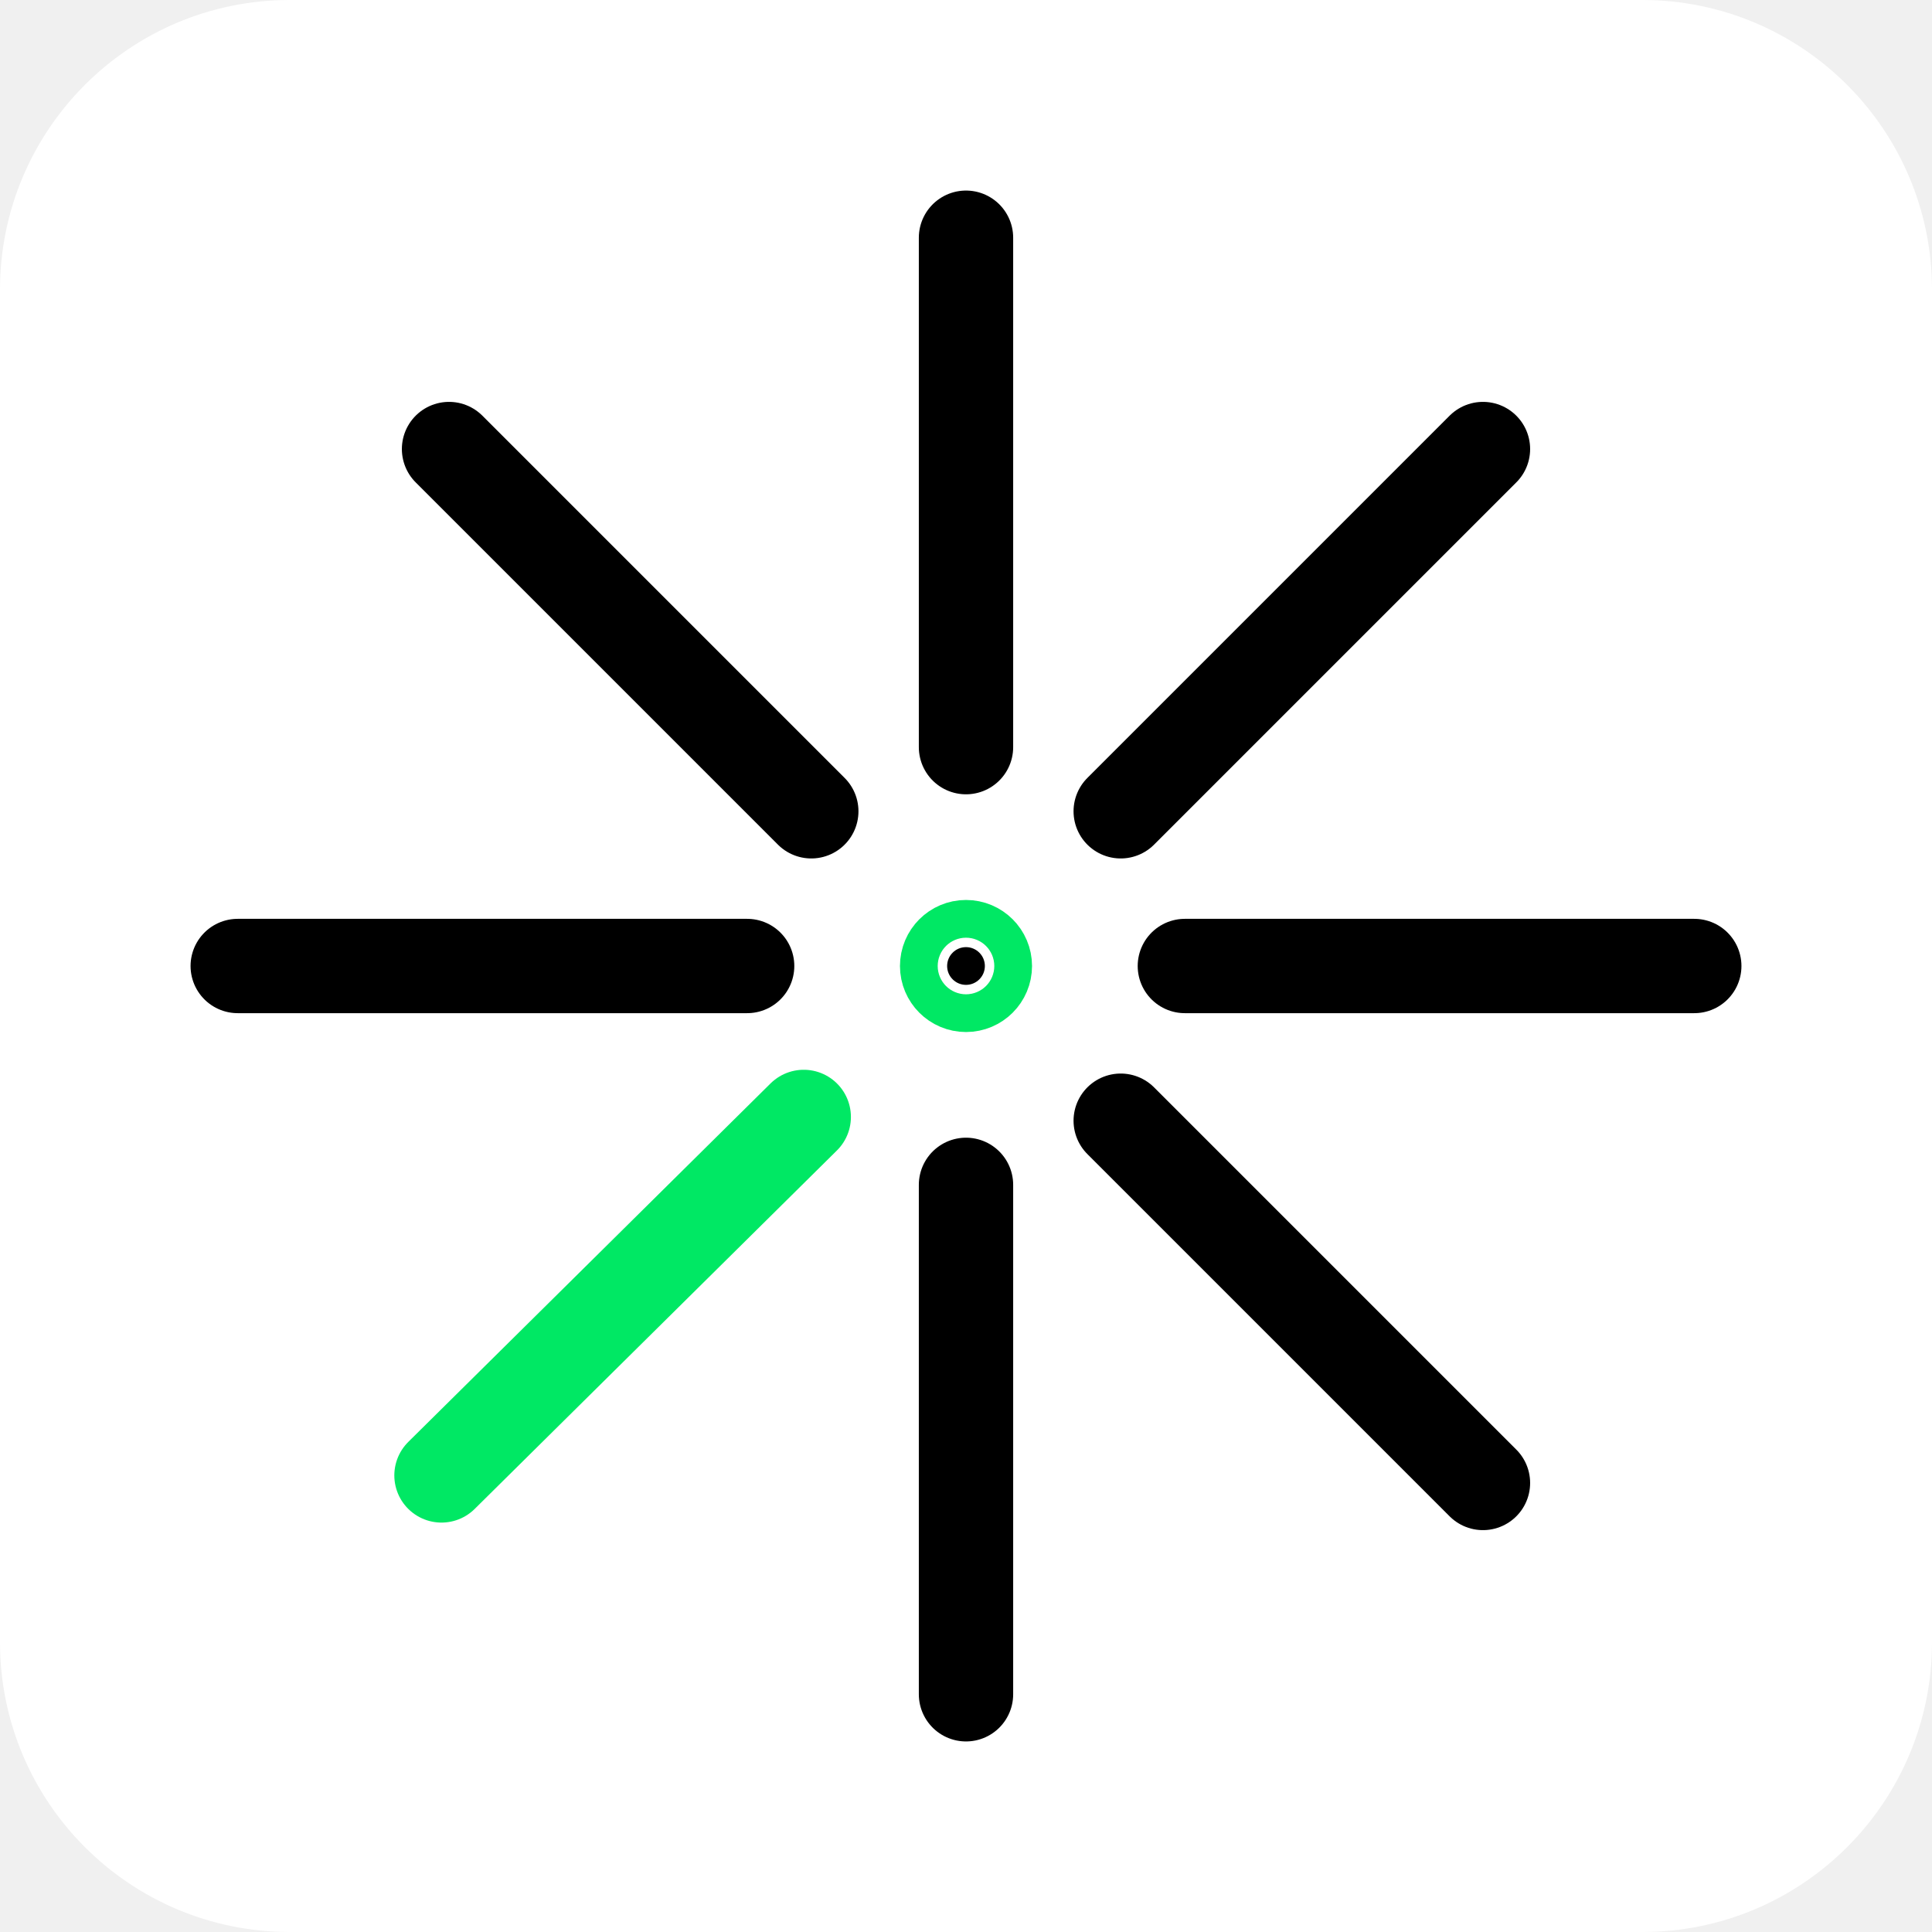
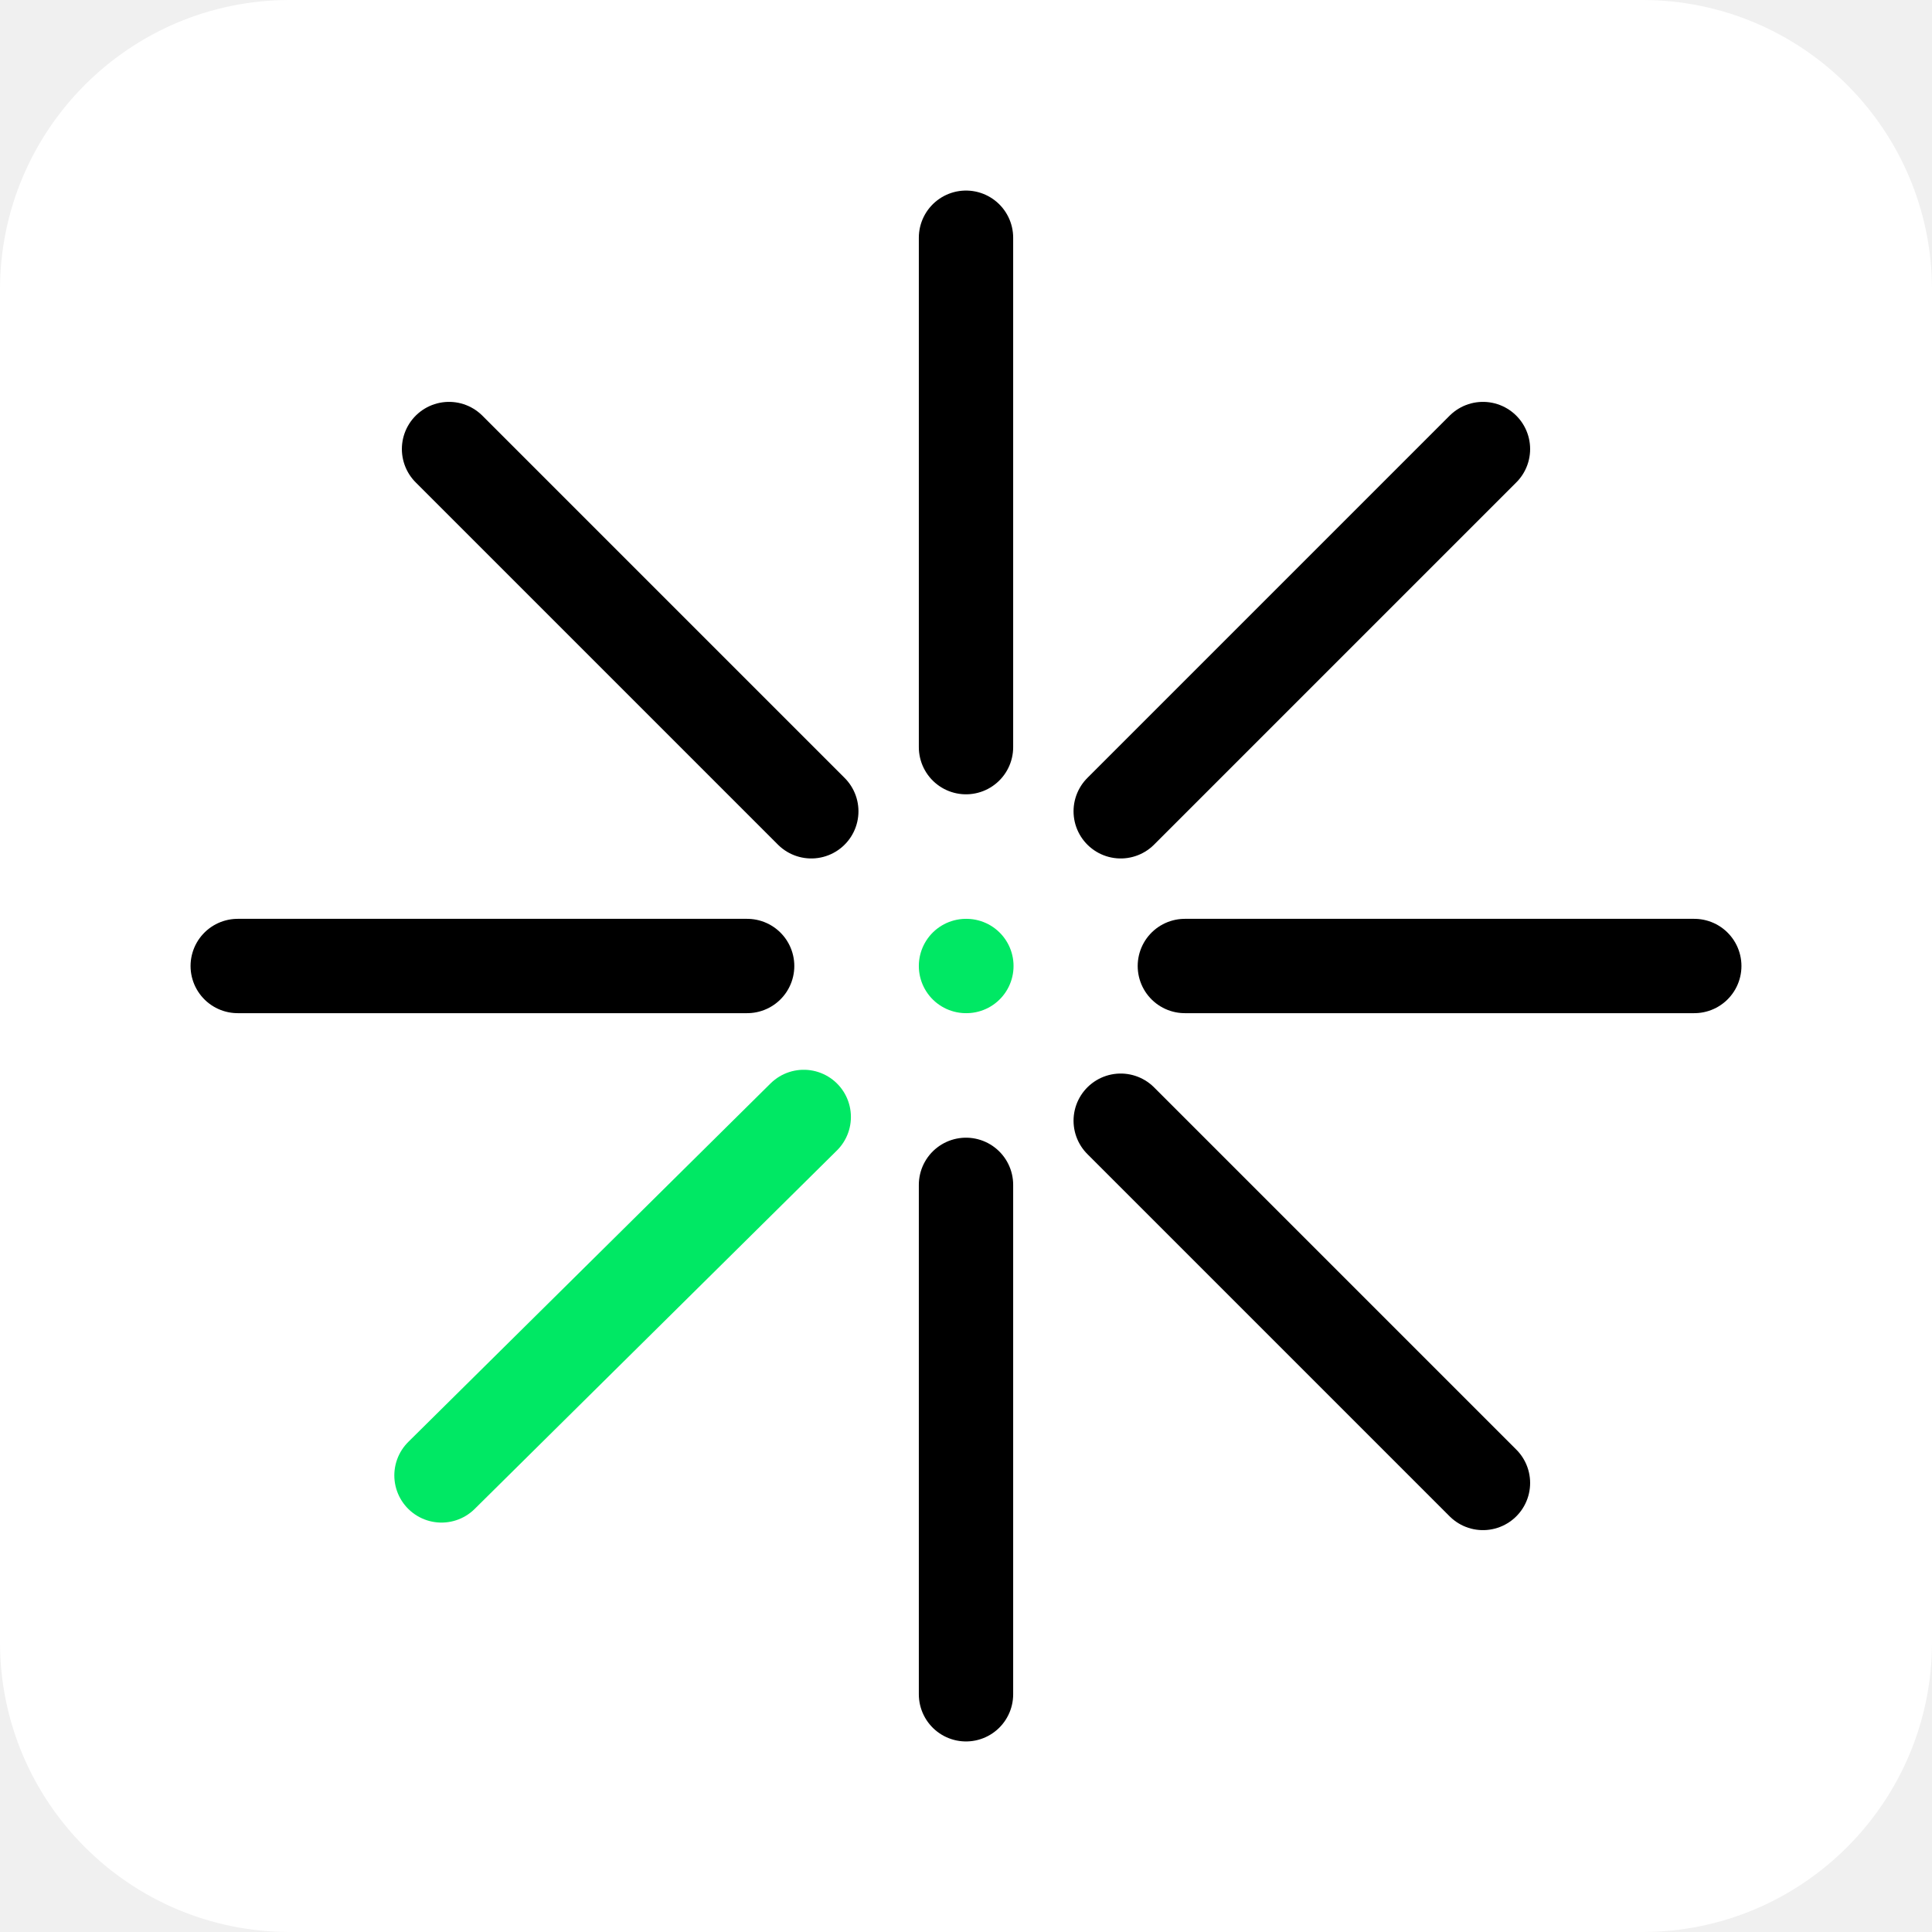
- <svg xmlns="http://www.w3.org/2000/svg" aria-label="Digidentity" role="img" viewBox="0 0 512 512">
+ <svg xmlns="http://www.w3.org/2000/svg" aria-label="Digidentity" role="img" stroke-linecap="round" stroke-width="25" stroke-linejoin="round" viewBox="0 0 512 512">
  <rect width="512" height="512" rx="15%" fill="#fff" />
-   <g stroke-linecap="round" stroke-width="25" stroke="#00e864">
-     <path d="m213,296 -96,95" />
-     <circle cx="256" cy="256" r="5" />
-     <path stroke="#000" d="M256 63v135m0 116v135M63 256h135m116 0h135M119 119l96 96m82 82l96 96m0-274l-96 96" />
-   </g>
+   <path stroke="#00e864" d="M213 296l-96 95zm43-40h.1" />
+   <path stroke="#000" d="M256 63v135m0 116v135M63 256h135m116 0h135M119 119l96 96m82 82l96 96m0-274l-96 96" />
</svg>
